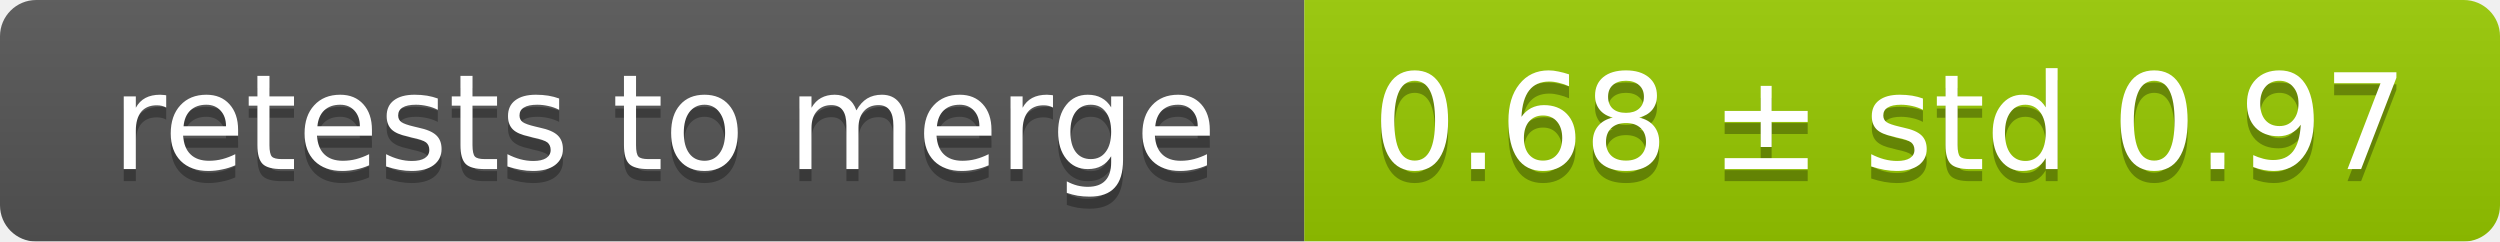
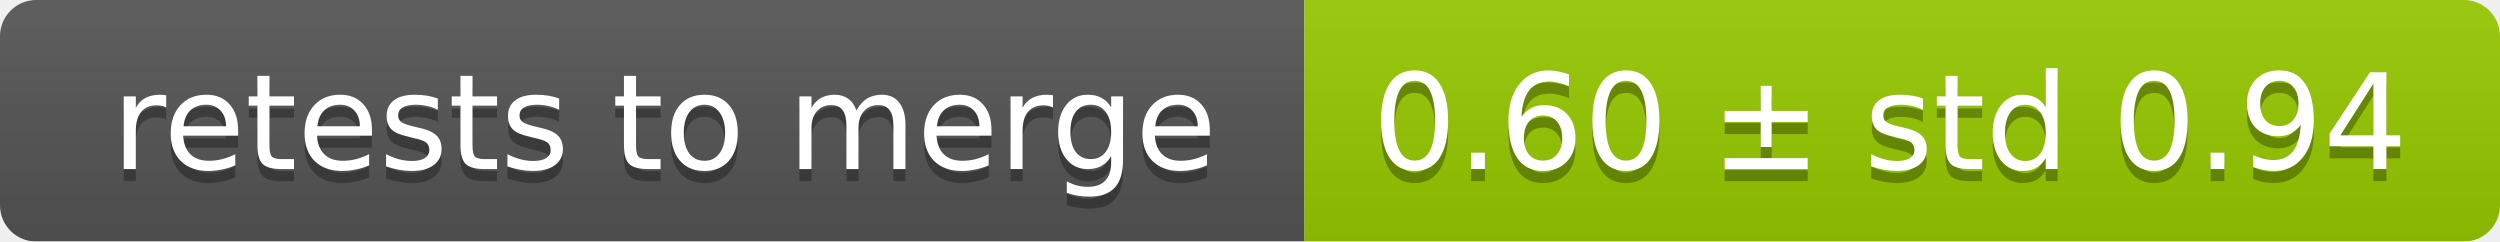
<svg xmlns="http://www.w3.org/2000/svg" width="207" height="20">
  <linearGradient id="smooth" x2="0" y2="100%">
    <stop offset="0" stop-color="#bbb" stop-opacity=".1" />
    <stop offset="1" stop-opacity=".1" />
  </linearGradient>
  <mask id="round">
    <rect width="207" height="20" rx="3" fill="#fff" />
  </mask>
  <g mask="url(#round)">
    <rect width="108" height="20" fill="#555" />
    <rect x="108" width="99" height="20" fill="#97ca00" />
    <rect width="207" height="20" fill="url(#smooth)" />
  </g>
  <g fill="#fff" text-anchor="middle" font-family="DejaVu Sans,Verdana,Geneva,sans-serif" font-size="11">
    <text x="55" y="15" fill="#010101" fill-opacity=".3">retests to merge</text>
    <text x="55" y="14">retests to merge</text>
-     <text x="156.5" y="15" fill="#010101" fill-opacity=".3">0.68 ± std 0.97</text>
-     <text x="156.5" y="14">0.68 ± std 0.97</text>
+     <text x="156.5" y="15" fill="#010101" fill-opacity=".3">0.60 ± std 0.94</text>
+     <text x="156.5" y="14">0.60 ± std 0.94</text>
  </g>
</svg>
